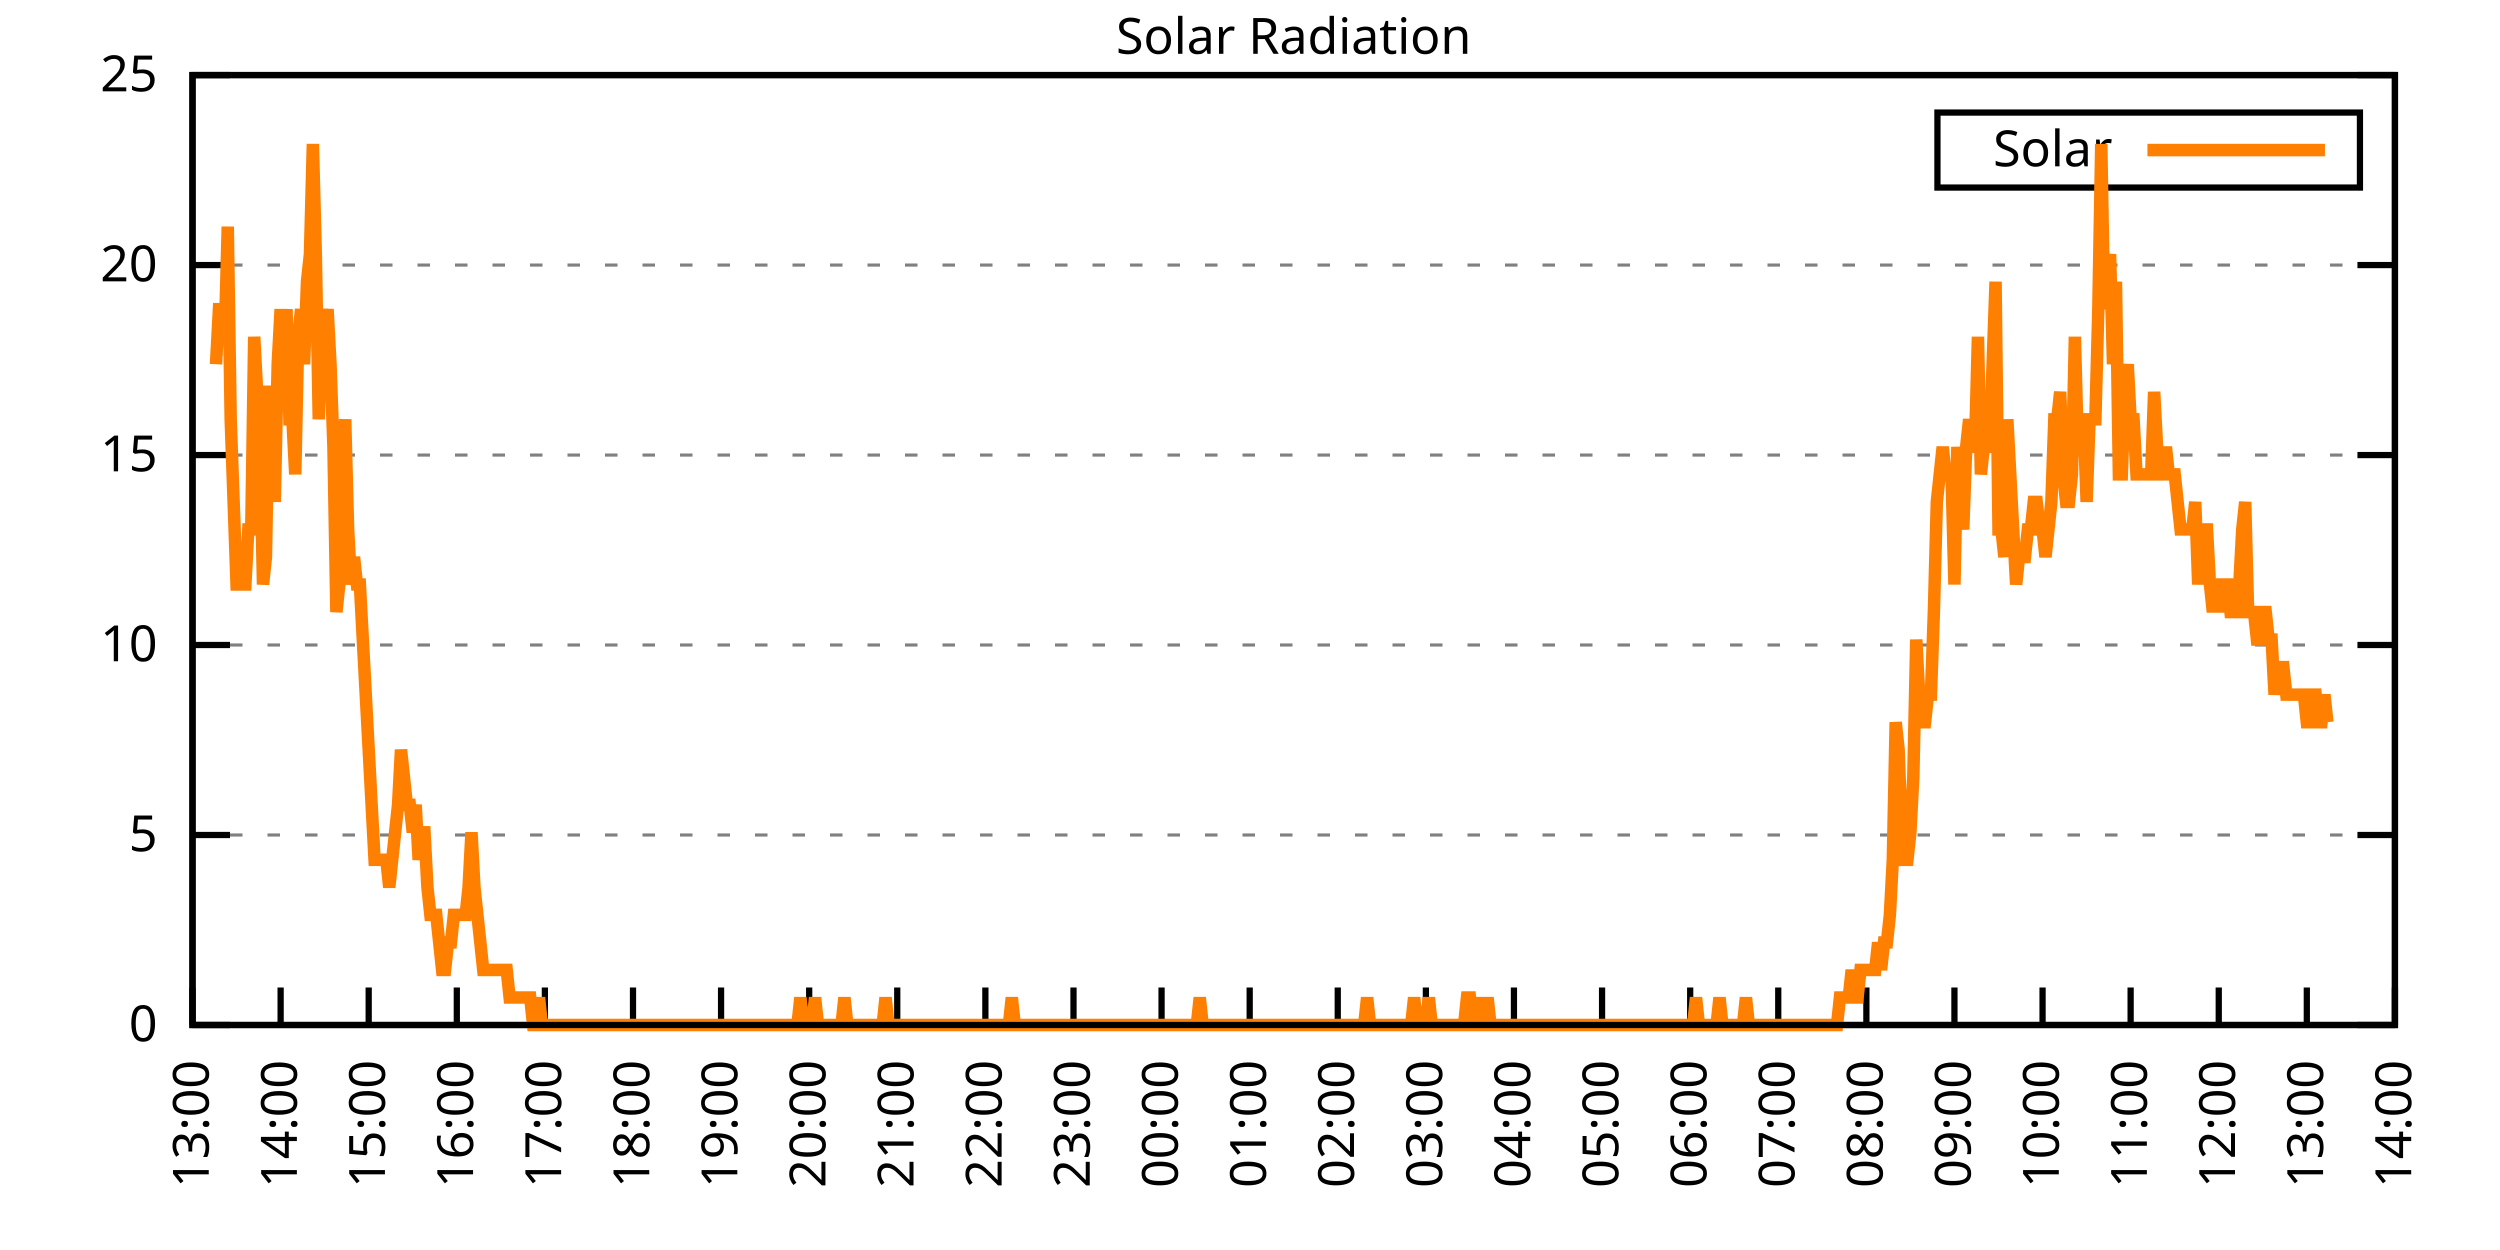
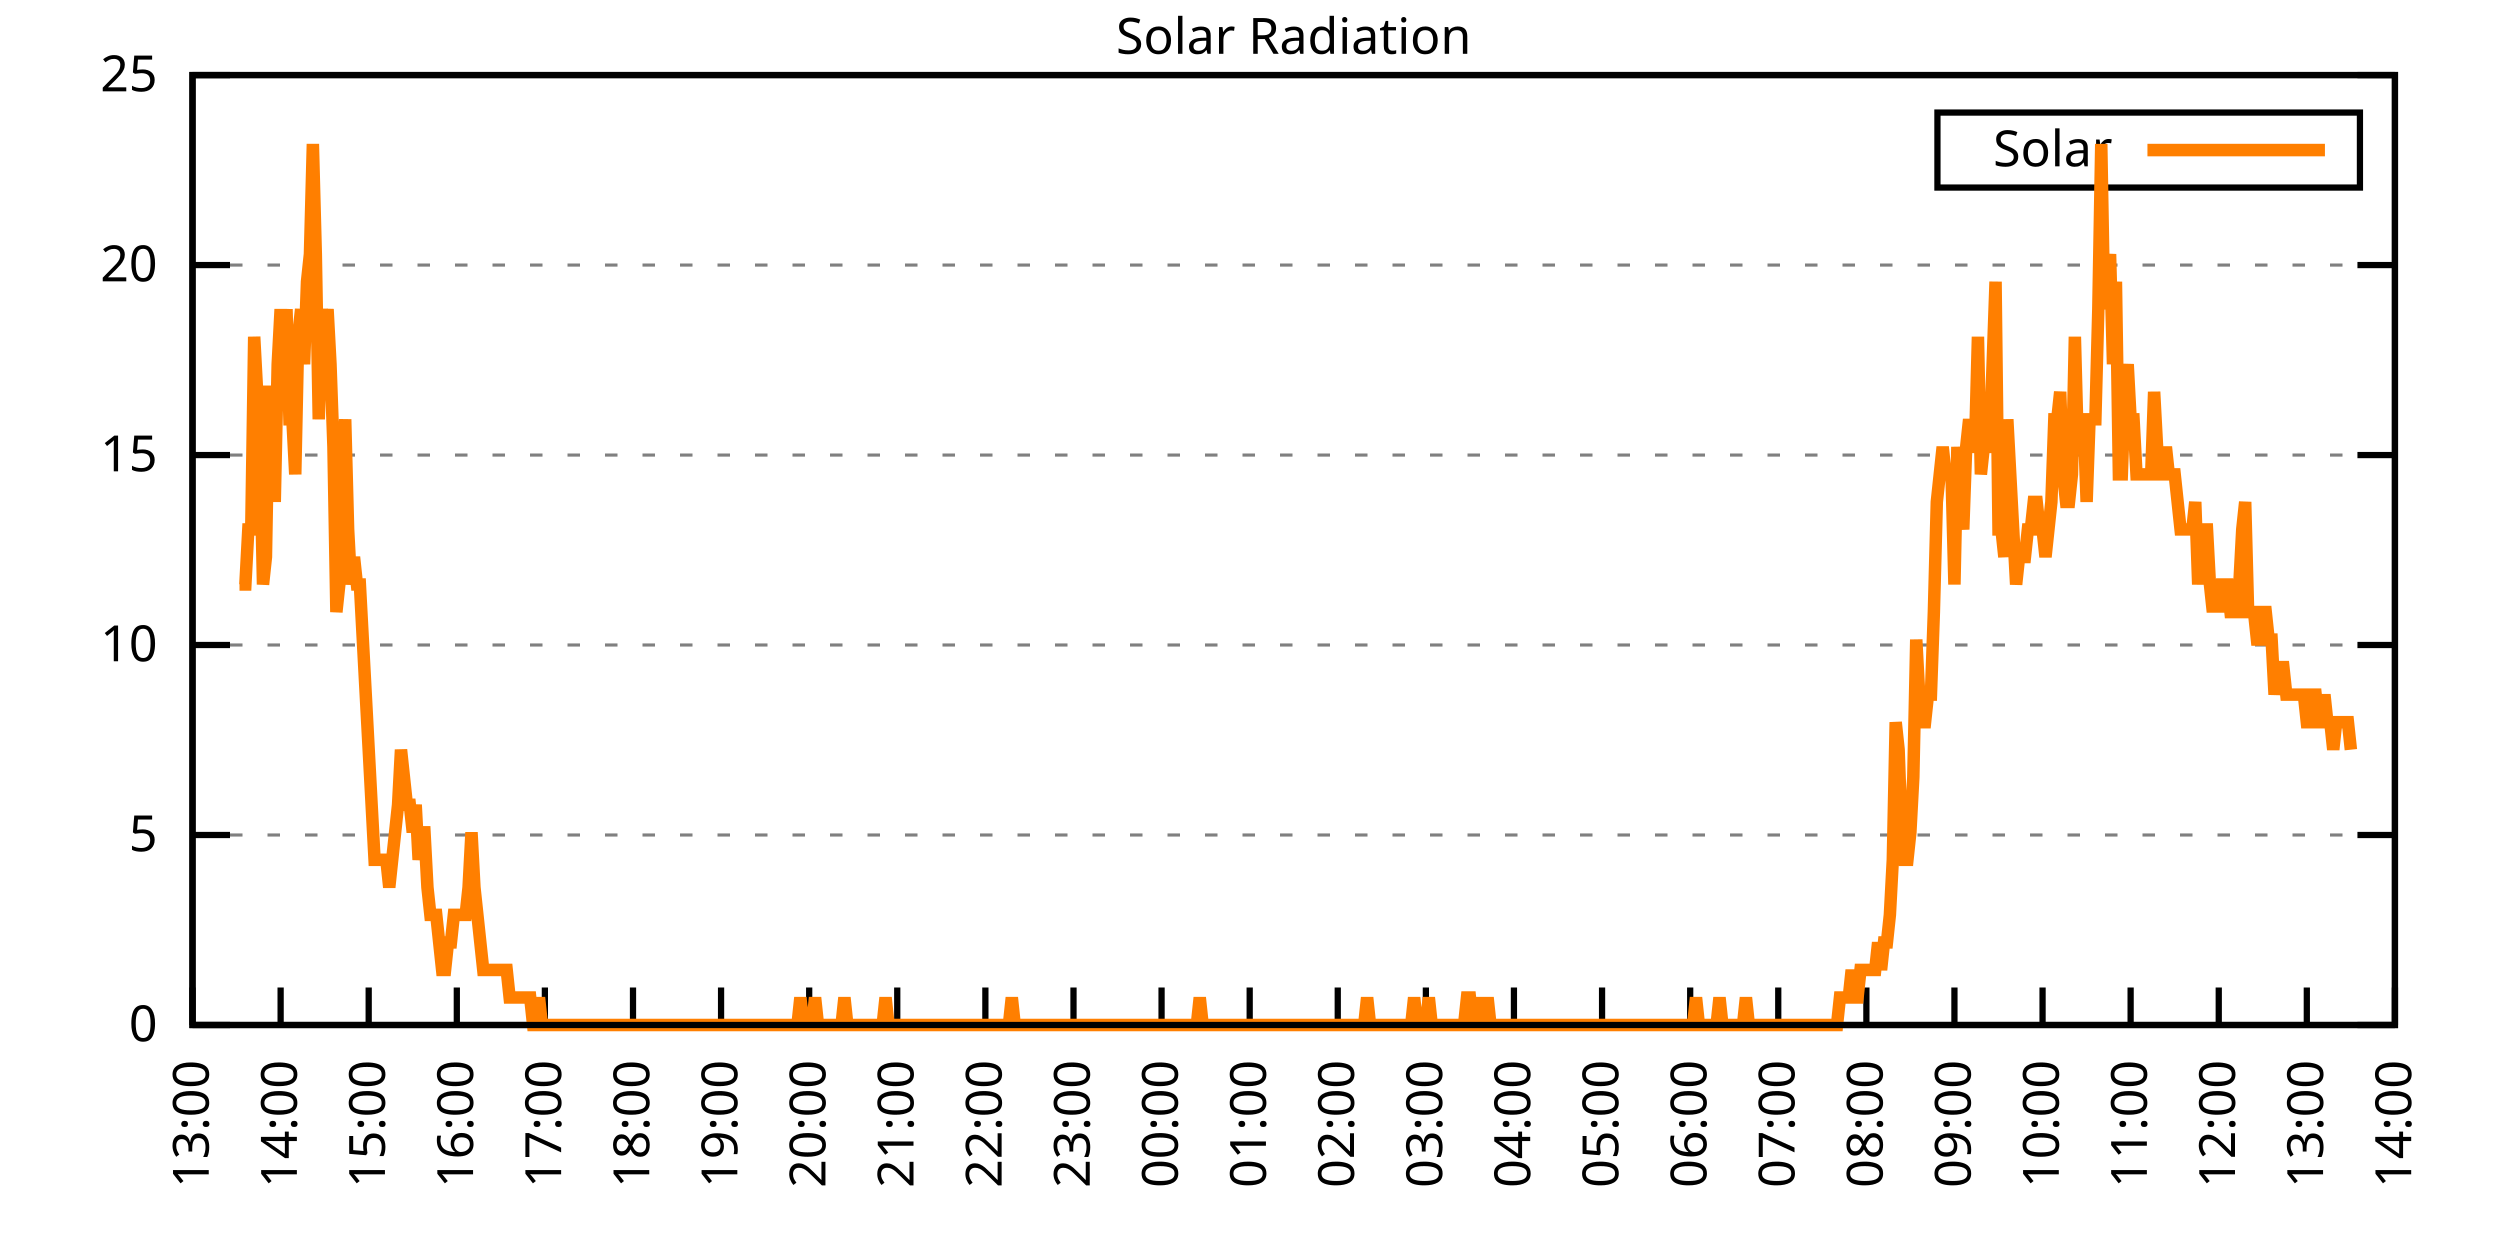
<svg xmlns="http://www.w3.org/2000/svg" xmlns:xlink="http://www.w3.org/1999/xlink" width="400" height="200" viewBox="0 0 400 200">
  <g id="gnuplot_canvas">
    <rect x="0" y="0" width="400" height="200" fill="none" />
    <defs>
      <circle id="gpDot" r="0.5" stroke-width="0.5" stroke="currentColor" />
      <path id="gpPt0" stroke-width="0.333" stroke="currentColor" d="M-1,0 h2 M0,-1 v2" />
      <path id="gpPt1" stroke-width="0.333" stroke="currentColor" d="M-1,-1 L1,1 M1,-1 L-1,1" />
      <path id="gpPt2" stroke-width="0.333" stroke="currentColor" d="M-1,0 L1,0 M0,-1 L0,1 M-1,-1 L1,1 M-1,1 L1,-1" />
      <rect id="gpPt3" stroke-width="0.333" stroke="currentColor" x="-1" y="-1" width="2" height="2" />
      <rect id="gpPt4" stroke-width="0.333" stroke="currentColor" fill="currentColor" x="-1" y="-1" width="2" height="2" />
      <circle id="gpPt5" stroke-width="0.333" stroke="currentColor" cx="0" cy="0" r="1" />
      <use xlink:href="#gpPt5" id="gpPt6" fill="currentColor" stroke="none" />
      <path id="gpPt7" stroke-width="0.333" stroke="currentColor" d="M0,-1.33 L-1.33,0.67 L1.33,0.67 z" />
      <use xlink:href="#gpPt7" id="gpPt8" fill="currentColor" stroke="none" />
      <use xlink:href="#gpPt7" id="gpPt9" stroke="currentColor" transform="rotate(180)" />
      <use xlink:href="#gpPt9" id="gpPt10" fill="currentColor" stroke="none" />
      <use xlink:href="#gpPt3" id="gpPt11" stroke="currentColor" transform="rotate(45)" />
      <use xlink:href="#gpPt11" id="gpPt12" fill="currentColor" stroke="none" />
      <path id="gpPt13" stroke-width="0.333" stroke="currentColor" d="M0,1.330 L1.265,0.411 L0.782,-1.067 L-0.782,-1.076 L-1.265,0.411 z" />
      <use xlink:href="#gpPt13" id="gpPt14" fill="currentColor" stroke="none" />
      <filter id="textbox" filterUnits="objectBoundingBox" x="0" y="0" height="1" width="1">
        <feFlood flood-color="white" flood-opacity="1" result="bgnd" />
        <feComposite in="SourceGraphic" in2="bgnd" operator="atop" />
      </filter>
      <filter id="greybox" filterUnits="objectBoundingBox" x="0" y="0" height="1" width="1">
        <feFlood flood-color="lightgrey" flood-opacity="1" result="grey" />
        <feComposite in="SourceGraphic" in2="grey" operator="atop" />
      </filter>
    </defs>
    <g fill="none" color="white" stroke="currentColor" stroke-width="1.00" stroke-linecap="butt" stroke-linejoin="miter">
</g>
    <g fill="none" color="black" stroke="currentColor" stroke-width="1.00" stroke-linecap="butt" stroke-linejoin="miter">
      <g stroke="none" shape-rendering="crispEdges">
        <polygon fill="rgb(255, 255, 255)" points="30.80,164.00 383.18,164.00 383.18,12.02 30.80,12.02 " />
      </g>
    </g>
    <g fill="none" color="black" stroke="currentColor" stroke-width="1.00" stroke-linecap="butt" stroke-linejoin="miter">
</g>
    <g fill="none" color="black" stroke="black" stroke-width="0.50" stroke-linecap="butt" stroke-linejoin="miter">
</g>
    <g fill="none" color="gray" stroke="currentColor" stroke-width="0.50" stroke-linecap="butt" stroke-linejoin="miter">
      <path stroke="gray" stroke-dasharray="2,4" class="gridline" d="M30.80,164.00 L383.19,164.00  " />
    </g>
    <g fill="none" color="gray" stroke="gray" stroke-width="1.00" stroke-linecap="butt" stroke-linejoin="miter">
</g>
    <g fill="none" color="black" stroke="currentColor" stroke-width="1.00" stroke-linecap="butt" stroke-linejoin="miter">
      <path stroke="black" d="M30.80,164.00 L36.80,164.00 M383.19,164.00 L377.19,164.00  " />
      <g transform="translate(25.20,166.60)" stroke="none" fill="black" font-family="Sans" font-size="8.00" text-anchor="end">
        <text>
          <tspan font-family="Sans"> 0</tspan>
        </text>
      </g>
    </g>
    <g fill="none" color="black" stroke="currentColor" stroke-width="1.00" stroke-linecap="butt" stroke-linejoin="miter">
</g>
    <g fill="none" color="black" stroke="black" stroke-width="0.50" stroke-linecap="butt" stroke-linejoin="miter">
</g>
    <g fill="none" color="gray" stroke="currentColor" stroke-width="0.50" stroke-linecap="butt" stroke-linejoin="miter">
      <path stroke="gray" stroke-dasharray="2,4" class="gridline" d="M30.80,133.60 L383.19,133.60  " />
    </g>
    <g fill="none" color="gray" stroke="gray" stroke-width="1.00" stroke-linecap="butt" stroke-linejoin="miter">
</g>
    <g fill="none" color="black" stroke="currentColor" stroke-width="1.00" stroke-linecap="butt" stroke-linejoin="miter">
      <path stroke="black" d="M30.80,133.60 L36.80,133.60 M383.19,133.60 L377.19,133.60  " />
      <g transform="translate(25.20,136.20)" stroke="none" fill="black" font-family="Sans" font-size="8.00" text-anchor="end">
        <text>
          <tspan font-family="Sans"> 5</tspan>
        </text>
      </g>
    </g>
    <g fill="none" color="black" stroke="currentColor" stroke-width="1.00" stroke-linecap="butt" stroke-linejoin="miter">
</g>
    <g fill="none" color="black" stroke="black" stroke-width="0.50" stroke-linecap="butt" stroke-linejoin="miter">
</g>
    <g fill="none" color="gray" stroke="currentColor" stroke-width="0.50" stroke-linecap="butt" stroke-linejoin="miter">
      <path stroke="gray" stroke-dasharray="2,4" class="gridline" d="M30.80,103.20 L383.19,103.20  " />
    </g>
    <g fill="none" color="gray" stroke="gray" stroke-width="1.00" stroke-linecap="butt" stroke-linejoin="miter">
</g>
    <g fill="none" color="black" stroke="currentColor" stroke-width="1.00" stroke-linecap="butt" stroke-linejoin="miter">
      <path stroke="black" d="M30.80,103.20 L36.80,103.20 M383.19,103.20 L377.19,103.20  " />
      <g transform="translate(25.20,105.80)" stroke="none" fill="black" font-family="Sans" font-size="8.00" text-anchor="end">
        <text>
          <tspan font-family="Sans"> 10</tspan>
        </text>
      </g>
    </g>
    <g fill="none" color="black" stroke="currentColor" stroke-width="1.00" stroke-linecap="butt" stroke-linejoin="miter">
</g>
    <g fill="none" color="black" stroke="black" stroke-width="0.50" stroke-linecap="butt" stroke-linejoin="miter">
</g>
    <g fill="none" color="gray" stroke="currentColor" stroke-width="0.50" stroke-linecap="butt" stroke-linejoin="miter">
      <path stroke="gray" stroke-dasharray="2,4" class="gridline" d="M30.80,72.81 L383.19,72.81  " />
    </g>
    <g fill="none" color="gray" stroke="gray" stroke-width="1.00" stroke-linecap="butt" stroke-linejoin="miter">
</g>
    <g fill="none" color="black" stroke="currentColor" stroke-width="1.00" stroke-linecap="butt" stroke-linejoin="miter">
      <path stroke="black" d="M30.80,72.81 L36.80,72.81 M383.19,72.81 L377.19,72.81  " />
      <g transform="translate(25.20,75.41)" stroke="none" fill="black" font-family="Sans" font-size="8.00" text-anchor="end">
        <text>
          <tspan font-family="Sans"> 15</tspan>
        </text>
      </g>
    </g>
    <g fill="none" color="black" stroke="currentColor" stroke-width="1.00" stroke-linecap="butt" stroke-linejoin="miter">
</g>
    <g fill="none" color="black" stroke="black" stroke-width="0.50" stroke-linecap="butt" stroke-linejoin="miter">
</g>
    <g fill="none" color="gray" stroke="currentColor" stroke-width="0.50" stroke-linecap="butt" stroke-linejoin="miter">
      <path stroke="gray" stroke-dasharray="2,4" class="gridline" d="M30.80,42.41 L383.19,42.41  " />
    </g>
    <g fill="none" color="gray" stroke="gray" stroke-width="1.00" stroke-linecap="butt" stroke-linejoin="miter">
</g>
    <g fill="none" color="black" stroke="currentColor" stroke-width="1.00" stroke-linecap="butt" stroke-linejoin="miter">
      <path stroke="black" d="M30.80,42.41 L36.80,42.41 M383.19,42.41 L377.19,42.41  " />
      <g transform="translate(25.20,45.01)" stroke="none" fill="black" font-family="Sans" font-size="8.00" text-anchor="end">
        <text>
          <tspan font-family="Sans"> 20</tspan>
        </text>
      </g>
    </g>
    <g fill="none" color="black" stroke="currentColor" stroke-width="1.00" stroke-linecap="butt" stroke-linejoin="miter">
</g>
    <g fill="none" color="black" stroke="black" stroke-width="0.50" stroke-linecap="butt" stroke-linejoin="miter">
</g>
    <g fill="none" color="gray" stroke="currentColor" stroke-width="0.50" stroke-linecap="butt" stroke-linejoin="miter">
      <path stroke="gray" stroke-dasharray="2,4" class="gridline" d="M30.80,12.01 L383.19,12.01  " />
    </g>
    <g fill="none" color="gray" stroke="gray" stroke-width="1.00" stroke-linecap="butt" stroke-linejoin="miter">
</g>
    <g fill="none" color="black" stroke="currentColor" stroke-width="1.00" stroke-linecap="butt" stroke-linejoin="miter">
      <path stroke="black" d="M30.80,12.01 L36.80,12.01 M383.19,12.01 L377.19,12.01  " />
      <g transform="translate(25.20,14.61)" stroke="none" fill="black" font-family="Sans" font-size="8.00" text-anchor="end">
        <text>
          <tspan font-family="Sans"> 25</tspan>
        </text>
      </g>
    </g>
    <g fill="none" color="black" stroke="currentColor" stroke-width="1.00" stroke-linecap="butt" stroke-linejoin="miter">
      <path stroke="black" d="M30.80,164.00 L30.80,158.00  " />
      <g transform="translate(33.40,169.60) rotate(270.00)" stroke="none" fill="black" font-family="Sans" font-size="8.00" text-anchor="end">
        <text>
          <tspan font-family="Sans">13:00</tspan>
        </text>
      </g>
    </g>
    <g fill="none" color="black" stroke="currentColor" stroke-width="1.00" stroke-linecap="butt" stroke-linejoin="miter">
      <path stroke="black" d="M44.90,164.00 L44.90,158.00  " />
      <g transform="translate(47.50,169.60) rotate(270.00)" stroke="none" fill="black" font-family="Sans" font-size="8.00" text-anchor="end">
        <text>
          <tspan font-family="Sans">14:00</tspan>
        </text>
      </g>
    </g>
    <g fill="none" color="black" stroke="currentColor" stroke-width="1.00" stroke-linecap="butt" stroke-linejoin="miter">
      <path stroke="black" d="M58.99,164.00 L58.99,158.00  " />
      <g transform="translate(61.59,169.60) rotate(270.00)" stroke="none" fill="black" font-family="Sans" font-size="8.00" text-anchor="end">
        <text>
          <tspan font-family="Sans">15:00</tspan>
        </text>
      </g>
    </g>
    <g fill="none" color="black" stroke="currentColor" stroke-width="1.00" stroke-linecap="butt" stroke-linejoin="miter">
      <path stroke="black" d="M73.09,164.00 L73.09,158.00  " />
      <g transform="translate(75.69,169.60) rotate(270.00)" stroke="none" fill="black" font-family="Sans" font-size="8.00" text-anchor="end">
        <text>
          <tspan font-family="Sans">16:00</tspan>
        </text>
      </g>
    </g>
    <g fill="none" color="black" stroke="currentColor" stroke-width="1.00" stroke-linecap="butt" stroke-linejoin="miter">
      <path stroke="black" d="M87.18,164.00 L87.18,158.00  " />
      <g transform="translate(89.78,169.60) rotate(270.00)" stroke="none" fill="black" font-family="Sans" font-size="8.00" text-anchor="end">
        <text>
          <tspan font-family="Sans">17:00</tspan>
        </text>
      </g>
    </g>
    <g fill="none" color="black" stroke="currentColor" stroke-width="1.00" stroke-linecap="butt" stroke-linejoin="miter">
      <path stroke="black" d="M101.28,164.00 L101.28,158.00  " />
      <g transform="translate(103.88,169.60) rotate(270.00)" stroke="none" fill="black" font-family="Sans" font-size="8.00" text-anchor="end">
        <text>
          <tspan font-family="Sans">18:00</tspan>
        </text>
      </g>
    </g>
    <g fill="none" color="black" stroke="currentColor" stroke-width="1.00" stroke-linecap="butt" stroke-linejoin="miter">
      <path stroke="black" d="M115.37,164.00 L115.37,158.00  " />
      <g transform="translate(117.97,169.60) rotate(270.00)" stroke="none" fill="black" font-family="Sans" font-size="8.00" text-anchor="end">
        <text>
          <tspan font-family="Sans">19:00</tspan>
        </text>
      </g>
    </g>
    <g fill="none" color="black" stroke="currentColor" stroke-width="1.00" stroke-linecap="butt" stroke-linejoin="miter">
      <path stroke="black" d="M129.47,164.00 L129.47,158.00  " />
      <g transform="translate(132.07,169.60) rotate(270.00)" stroke="none" fill="black" font-family="Sans" font-size="8.00" text-anchor="end">
        <text>
          <tspan font-family="Sans">20:00</tspan>
        </text>
      </g>
    </g>
    <g fill="none" color="black" stroke="currentColor" stroke-width="1.00" stroke-linecap="butt" stroke-linejoin="miter">
      <path stroke="black" d="M143.56,164.00 L143.56,158.00  " />
      <g transform="translate(146.16,169.60) rotate(270.00)" stroke="none" fill="black" font-family="Sans" font-size="8.00" text-anchor="end">
        <text>
          <tspan font-family="Sans">21:00</tspan>
        </text>
      </g>
    </g>
    <g fill="none" color="black" stroke="currentColor" stroke-width="1.00" stroke-linecap="butt" stroke-linejoin="miter">
      <path stroke="black" d="M157.66,164.00 L157.66,158.00  " />
      <g transform="translate(160.26,169.60) rotate(270.00)" stroke="none" fill="black" font-family="Sans" font-size="8.00" text-anchor="end">
        <text>
          <tspan font-family="Sans">22:00</tspan>
        </text>
      </g>
    </g>
    <g fill="none" color="black" stroke="currentColor" stroke-width="1.00" stroke-linecap="butt" stroke-linejoin="miter">
      <path stroke="black" d="M171.76,164.00 L171.76,158.00  " />
      <g transform="translate(174.36,169.60) rotate(270.00)" stroke="none" fill="black" font-family="Sans" font-size="8.00" text-anchor="end">
        <text>
          <tspan font-family="Sans">23:00</tspan>
        </text>
      </g>
    </g>
    <g fill="none" color="black" stroke="currentColor" stroke-width="1.00" stroke-linecap="butt" stroke-linejoin="miter">
      <path stroke="black" d="M185.85,164.00 L185.85,158.00  " />
      <g transform="translate(188.45,169.60) rotate(270.00)" stroke="none" fill="black" font-family="Sans" font-size="8.00" text-anchor="end">
        <text>
          <tspan font-family="Sans">00:00</tspan>
        </text>
      </g>
    </g>
    <g fill="none" color="black" stroke="currentColor" stroke-width="1.00" stroke-linecap="butt" stroke-linejoin="miter">
      <path stroke="black" d="M199.95,164.00 L199.95,158.00  " />
      <g transform="translate(202.55,169.60) rotate(270.00)" stroke="none" fill="black" font-family="Sans" font-size="8.00" text-anchor="end">
        <text>
          <tspan font-family="Sans">01:00</tspan>
        </text>
      </g>
    </g>
    <g fill="none" color="black" stroke="currentColor" stroke-width="1.00" stroke-linecap="butt" stroke-linejoin="miter">
      <path stroke="black" d="M214.04,164.00 L214.04,158.00  " />
      <g transform="translate(216.64,169.60) rotate(270.00)" stroke="none" fill="black" font-family="Sans" font-size="8.00" text-anchor="end">
        <text>
          <tspan font-family="Sans">02:00</tspan>
        </text>
      </g>
    </g>
    <g fill="none" color="black" stroke="currentColor" stroke-width="1.00" stroke-linecap="butt" stroke-linejoin="miter">
      <path stroke="black" d="M228.14,164.00 L228.14,158.00  " />
      <g transform="translate(230.74,169.60) rotate(270.00)" stroke="none" fill="black" font-family="Sans" font-size="8.00" text-anchor="end">
        <text>
          <tspan font-family="Sans">03:00</tspan>
        </text>
      </g>
    </g>
    <g fill="none" color="black" stroke="currentColor" stroke-width="1.00" stroke-linecap="butt" stroke-linejoin="miter">
      <path stroke="black" d="M242.23,164.00 L242.23,158.00  " />
      <g transform="translate(244.83,169.60) rotate(270.00)" stroke="none" fill="black" font-family="Sans" font-size="8.00" text-anchor="end">
        <text>
          <tspan font-family="Sans">04:00</tspan>
        </text>
      </g>
    </g>
    <g fill="none" color="black" stroke="currentColor" stroke-width="1.00" stroke-linecap="butt" stroke-linejoin="miter">
      <path stroke="black" d="M256.33,164.00 L256.33,158.00  " />
      <g transform="translate(258.93,169.60) rotate(270.00)" stroke="none" fill="black" font-family="Sans" font-size="8.00" text-anchor="end">
        <text>
          <tspan font-family="Sans">05:00</tspan>
        </text>
      </g>
    </g>
    <g fill="none" color="black" stroke="currentColor" stroke-width="1.00" stroke-linecap="butt" stroke-linejoin="miter">
      <path stroke="black" d="M270.43,164.00 L270.43,158.00  " />
      <g transform="translate(273.03,169.60) rotate(270.00)" stroke="none" fill="black" font-family="Sans" font-size="8.00" text-anchor="end">
        <text>
          <tspan font-family="Sans">06:00</tspan>
        </text>
      </g>
    </g>
    <g fill="none" color="black" stroke="currentColor" stroke-width="1.00" stroke-linecap="butt" stroke-linejoin="miter">
      <path stroke="black" d="M284.52,164.00 L284.52,158.00  " />
      <g transform="translate(287.12,169.60) rotate(270.00)" stroke="none" fill="black" font-family="Sans" font-size="8.00" text-anchor="end">
        <text>
          <tspan font-family="Sans">07:00</tspan>
        </text>
      </g>
    </g>
    <g fill="none" color="black" stroke="currentColor" stroke-width="1.00" stroke-linecap="butt" stroke-linejoin="miter">
      <path stroke="black" d="M298.62,164.00 L298.62,158.00  " />
      <g transform="translate(301.22,169.60) rotate(270.00)" stroke="none" fill="black" font-family="Sans" font-size="8.00" text-anchor="end">
        <text>
          <tspan font-family="Sans">08:00</tspan>
        </text>
      </g>
    </g>
    <g fill="none" color="black" stroke="currentColor" stroke-width="1.00" stroke-linecap="butt" stroke-linejoin="miter">
      <path stroke="black" d="M312.71,164.00 L312.71,158.00  " />
      <g transform="translate(315.31,169.60) rotate(270.00)" stroke="none" fill="black" font-family="Sans" font-size="8.00" text-anchor="end">
        <text>
          <tspan font-family="Sans">09:00</tspan>
        </text>
      </g>
    </g>
    <g fill="none" color="black" stroke="currentColor" stroke-width="1.00" stroke-linecap="butt" stroke-linejoin="miter">
      <path stroke="black" d="M326.81,164.00 L326.81,158.00  " />
      <g transform="translate(329.41,169.60) rotate(270.00)" stroke="none" fill="black" font-family="Sans" font-size="8.00" text-anchor="end">
        <text>
          <tspan font-family="Sans">10:00</tspan>
        </text>
      </g>
    </g>
    <g fill="none" color="black" stroke="currentColor" stroke-width="1.00" stroke-linecap="butt" stroke-linejoin="miter">
      <path stroke="black" d="M340.90,164.00 L340.90,158.00  " />
      <g transform="translate(343.50,169.60) rotate(270.00)" stroke="none" fill="black" font-family="Sans" font-size="8.00" text-anchor="end">
        <text>
          <tspan font-family="Sans">11:00</tspan>
        </text>
      </g>
    </g>
    <g fill="none" color="black" stroke="currentColor" stroke-width="1.00" stroke-linecap="butt" stroke-linejoin="miter">
      <path stroke="black" d="M355.00,164.00 L355.00,158.00  " />
      <g transform="translate(357.60,169.60) rotate(270.00)" stroke="none" fill="black" font-family="Sans" font-size="8.00" text-anchor="end">
        <text>
          <tspan font-family="Sans">12:00</tspan>
        </text>
      </g>
    </g>
    <g fill="none" color="black" stroke="currentColor" stroke-width="1.00" stroke-linecap="butt" stroke-linejoin="miter">
      <path stroke="black" d="M369.09,164.00 L369.09,158.00  " />
      <g transform="translate(371.69,169.60) rotate(270.00)" stroke="none" fill="black" font-family="Sans" font-size="8.00" text-anchor="end">
        <text>
          <tspan font-family="Sans">13:00</tspan>
        </text>
      </g>
    </g>
    <g fill="none" color="black" stroke="currentColor" stroke-width="1.00" stroke-linecap="butt" stroke-linejoin="miter">
      <path stroke="black" d="M383.19,164.00 L383.19,158.00  " />
      <g transform="translate(385.79,169.60) rotate(270.00)" stroke="none" fill="black" font-family="Sans" font-size="8.00" text-anchor="end">
        <text>
          <tspan font-family="Sans">14:00</tspan>
        </text>
      </g>
    </g>
    <g fill="none" color="black" stroke="currentColor" stroke-width="1.00" stroke-linecap="butt" stroke-linejoin="miter">
</g>
    <g fill="none" color="black" stroke="currentColor" stroke-width="1.00" stroke-linecap="butt" stroke-linejoin="miter">
      <path stroke="black" d="M30.80,12.01 L30.80,164.00 L383.19,164.00 L383.19,12.01 L30.80,12.01 Z  " />
    </g>
    <g fill="none" color="black" stroke="currentColor" stroke-width="1.00" stroke-linecap="butt" stroke-linejoin="miter">
</g>
    <g fill="none" color="black" stroke="currentColor" stroke-width="1.00" stroke-linecap="butt" stroke-linejoin="miter">
      <path stroke="black" d="M309.99,30.01 L309.99,18.01 L377.59,18.01 L377.59,30.01 L309.99,30.01 Z  " />
    </g>
    <g id="Solar_Radiation_plot_1">
      <g fill="none" color="white" stroke="black" stroke-width="2.00" stroke-linecap="butt" stroke-linejoin="miter">
</g>
      <g fill="none" color="black" stroke="currentColor" stroke-width="2.00" stroke-linecap="butt" stroke-linejoin="miter">
        <g transform="translate(337.99,26.61)" stroke="none" fill="black" font-family="Sans" font-size="8.00" text-anchor="end">
          <text>
            <tspan font-family="Sans">Solar</tspan>
          </text>
        </g>
      </g>
      <g fill="none" color="black" stroke="currentColor" stroke-width="2.00" stroke-linecap="butt" stroke-linejoin="miter">
-         <path stroke="rgb(255, 127,   0)" d="M343.59,24.01 L371.99,24.01 M34.56,58.28 L35.03,49.47 L35.50,49.47 L35.97,53.88 L36.44,36.26 L36.91,67.09   L37.38,80.31 L37.85,93.52 L38.32,93.52 L38.79,93.52 L39.26,93.52 L39.73,84.71 L40.20,84.71 L40.67,53.88   L41.14,62.69 L41.61,71.50 L42.08,93.52 L42.55,89.12 L43.02,62.69 L43.49,62.69 L43.96,80.31 L44.43,58.28   L44.90,49.47 L45.37,58.28 L45.84,49.47 L46.31,67.09 L46.78,67.09 L47.24,75.90 L47.71,53.88 L48.18,49.47   L48.65,58.28 L49.12,45.07 L49.59,40.66 L50.06,23.04 L50.53,40.66 L51.00,67.09 L51.47,49.47 L51.94,53.88   L52.41,49.47 L52.88,58.28 L53.35,71.50 L53.82,97.93 L54.29,93.52 L54.76,75.90 L55.23,67.09 L55.70,84.71   L56.17,93.52 L56.64,89.12 L57.11,93.52 L57.58,93.52 L58.05,102.33 L58.52,111.14 L58.99,119.95 L59.46,128.76   L59.93,137.57 L60.40,137.57 L60.87,137.57 L61.34,137.57 L61.81,137.57 L62.28,141.98 L62.75,137.57 L63.22,133.17   L63.69,128.76 L64.16,119.95 L64.63,124.36 L65.10,128.76 L65.57,128.76 L66.04,133.17 L66.51,128.76 L66.98,137.57   L67.45,133.17 L67.92,133.17 L68.39,141.98 L68.86,146.38 L69.33,146.38 L69.80,146.38 L70.27,150.79 L70.74,155.19   L71.21,155.19 L71.68,150.79 L72.15,150.79 L72.62,146.38 L73.09,146.38 L73.56,146.38 L74.03,146.38 L74.50,146.38   L74.97,141.98 L75.44,133.17 L75.91,141.98 L76.38,146.38 L76.85,150.79 L77.32,155.19 L77.79,155.19 L78.26,155.19   L78.73,155.19 L79.19,155.19 L79.66,155.19 L80.13,155.19 L80.60,155.19 L81.07,155.19 L81.54,159.60 L82.01,159.60   L82.48,159.60 L82.95,159.60 L83.42,159.60 L83.89,159.60 L84.36,159.60 L84.83,159.60 L85.30,164.00 L85.77,164.00   L86.24,159.60 L86.71,164.00 L87.18,164.00 L87.65,164.00 L88.12,164.00 L88.59,164.00 L89.06,164.00 L89.53,164.00   L90.00,164.00 L90.47,164.00 L90.94,164.00 L91.41,164.00 L91.88,164.00 L92.35,164.00 L92.82,164.00 L93.29,164.00   L93.76,164.00 L94.23,164.00 L94.70,164.00 L95.17,164.00 L95.64,164.00 L96.11,164.00 L96.58,164.00 L97.05,164.00   L97.52,164.00 L97.99,164.00 L98.46,164.00 L98.93,164.00 L99.40,164.00 L99.87,164.00 L100.34,164.00 L100.81,164.00   L101.28,164.00 L101.75,164.00 L102.22,164.00 L102.69,164.00 L103.16,164.00 L103.63,164.00 L104.10,164.00 L104.57,164.00   L105.04,164.00 L105.51,164.00 L105.98,164.00 L106.45,164.00 L106.92,164.00 L107.39,164.00 L107.86,164.00 L108.33,164.00   L108.80,164.00 L109.27,164.00 L109.74,164.00 L110.21,164.00 L110.68,164.00 L111.14,164.00 L111.61,164.00 L112.08,164.00   L112.55,164.00 L113.02,164.00 L113.49,164.00 L113.96,164.00 L114.43,164.00 L114.90,164.00 L115.37,164.00 L115.84,164.00   L116.31,164.00 L116.78,164.00 L117.25,164.00 L117.72,164.00 L118.19,164.00 L118.66,164.00 L119.13,164.00 L119.60,164.00   L120.07,164.00 L120.54,164.00 L121.01,164.00 L121.48,164.00 L121.95,164.00 L122.42,164.00 L122.89,164.00 L123.36,164.00   L123.83,164.00 L124.30,164.00 L124.77,164.00 L125.24,164.00 L125.71,164.00 L126.18,164.00 L126.65,164.00 L127.12,164.00   L127.59,164.00 L128.06,159.60 L128.53,164.00 L129.00,164.00 L129.47,164.00 L129.94,164.00 L130.41,159.60 L130.88,164.00   L131.35,164.00 L131.82,164.00 L132.29,164.00 L132.76,164.00 L133.23,164.00 L133.70,164.00 L134.17,164.00 L134.64,164.00   L135.11,159.60 L135.58,164.00 L136.05,164.00 L136.52,164.00 L136.99,164.00 L137.46,164.00 L137.93,164.00 L138.40,164.00   L138.87,164.00 L139.34,164.00 L139.81,164.00 L140.28,164.00 L140.75,164.00 L141.22,164.00 L141.69,159.60 L142.16,164.00   L142.63,164.00 L143.09,164.00 L143.56,164.00 L144.03,164.00 L144.50,164.00 L144.97,164.00 L145.44,164.00 L145.91,164.00   L146.38,164.00 L146.85,164.00 L147.32,164.00 L147.79,164.00 L148.26,164.00 L148.73,164.00 L149.20,164.00 L149.67,164.00   L150.14,164.00 L150.61,164.00 L151.08,164.00 L151.55,164.00 L152.02,164.00 L152.49,164.00 L152.96,164.00 L153.43,164.00   L153.90,164.00 L154.37,164.00 L154.84,164.00 L155.31,164.00 L155.78,164.00 L156.25,164.00 L156.72,164.00 L157.19,164.00   L157.66,164.00 L158.13,164.00 L158.60,164.00 L159.07,164.00 L159.54,164.00 L160.01,164.00 L160.48,164.00 L160.95,164.00   L161.42,164.00 L161.89,159.60 L162.36,164.00 L162.83,164.00 L163.30,164.00 L163.77,164.00 L164.24,164.00 L164.71,164.00   L165.18,164.00 L165.65,164.00 L166.12,164.00 L166.59,164.00 L167.06,164.00 L167.53,164.00 L168.00,164.00 L168.47,164.00   L168.94,164.00 L169.41,164.00 L169.88,164.00 L170.35,164.00 L170.82,164.00 L171.29,164.00 L171.76,164.00 L172.23,164.00   L172.70,164.00 L173.17,164.00 L173.64,164.00 L174.11,164.00 L174.58,164.00 L175.04,164.00 L175.51,164.00 L175.98,164.00   L176.45,164.00 L176.92,164.00 L177.39,164.00 L177.86,164.00 L178.33,164.00 L178.80,164.00 L179.27,164.00 L179.74,164.00   L180.21,164.00 L180.68,164.00 L181.15,164.00 L181.62,164.00 L182.09,164.00 L182.56,164.00 L183.03,164.00 L183.50,164.00   L183.97,164.00 L184.44,164.00 L184.91,164.00 L185.38,164.00 L185.85,164.00 L186.32,164.00 L186.79,164.00 L187.26,164.00   L187.73,164.00 L188.20,164.00 L188.67,164.00 L189.14,164.00 L189.61,164.00 L190.08,164.00 L190.55,164.00 L191.02,164.00   L191.49,164.00 L191.96,159.60 L192.43,164.00 L192.90,164.00 L193.37,164.00 L193.84,164.00 L194.31,164.00 L194.78,164.00   L195.25,164.00 L195.72,164.00 L196.19,164.00 L196.66,164.00 L197.13,164.00 L197.60,164.00 L198.07,164.00 L198.54,164.00   L199.01,164.00 L199.48,164.00 L199.95,164.00 L200.42,164.00 L200.89,164.00 L201.36,164.00 L201.83,164.00 L202.30,164.00   L202.77,164.00 L203.24,164.00 L203.71,164.00 L204.18,164.00 L204.65,164.00 L205.12,164.00 L205.59,164.00 L206.06,164.00   L206.53,164.00 L207.00,164.00 L207.46,164.00 L207.93,164.00 L208.40,164.00 L208.87,164.00 L209.34,164.00 L209.81,164.00   L210.28,164.00 L210.75,164.00 L211.22,164.00 L211.69,164.00 L212.16,164.00 L212.63,164.00 L213.10,164.00 L213.57,164.00   L214.04,164.00 L214.51,164.00 L214.98,164.00 L215.45,164.00 L215.92,164.00 L216.39,164.00 L216.86,164.00 L217.33,164.00   L217.80,164.00 L218.27,164.00 L218.74,159.60 L219.21,164.00 L219.68,164.00 L220.15,164.00 L220.62,164.00 L221.09,164.00   L221.56,164.00 L222.03,164.00 L222.50,164.00 L222.97,164.00 L223.44,164.00 L223.91,164.00 L224.38,164.00 L224.85,164.00   L225.32,164.00 L225.79,164.00 L226.26,159.60 L226.73,164.00 L227.20,164.00 L227.67,164.00 L228.14,164.00 L228.61,159.60   L229.08,164.00 L229.55,164.00 L230.02,164.00 L230.49,164.00 L230.96,164.00 L231.43,164.00 L231.90,164.00 L232.37,164.00   L232.84,164.00 L233.31,164.00 L233.78,164.00 L234.25,164.00 L234.72,159.60 L235.19,159.60 L235.66,164.00 L236.13,164.00   L236.60,159.60 L237.07,164.00 L237.54,164.00 L238.01,159.60 L238.48,164.00 L238.95,164.00 L239.41,164.00 L239.88,164.00   L240.35,164.00 L240.82,164.00 L241.29,164.00 L241.76,164.00 L242.23,164.00 L242.70,164.00 L243.17,164.00 L243.64,164.00   L244.11,164.00 L244.58,164.00 L245.05,164.00 L245.52,164.00 L245.99,164.00 L246.46,164.00 L246.93,164.00 L247.40,164.00   L247.87,164.00 L248.34,164.00 L248.81,164.00 L249.28,164.00 L249.75,164.00 L250.22,164.00 L250.69,164.00 L251.16,164.00   L251.63,164.00 L252.10,164.00 L252.57,164.00 L253.04,164.00 L253.51,164.00 L253.98,164.00 L254.45,164.00 L254.92,164.00   L255.39,164.00 L255.86,164.00 L256.33,164.00 L256.80,164.00 L257.27,164.00 L257.74,164.00 L258.21,164.00 L258.68,164.00   L259.15,164.00 L259.62,164.00 L260.09,164.00 L260.56,164.00 L261.03,164.00 L261.50,164.00 L261.97,164.00 L262.44,164.00   L262.91,164.00 L263.38,164.00 L263.85,164.00 L264.32,164.00 L264.79,164.00 L265.26,164.00 L265.73,164.00 L266.20,164.00   L266.67,164.00 L267.14,164.00 L267.61,164.00 L268.08,164.00 L268.55,164.00 L269.02,164.00 L269.49,164.00 L269.96,164.00   L270.43,164.00 L270.90,164.00 L271.36,159.60 L271.83,164.00 L272.30,164.00 L272.77,164.00 L273.24,164.00 L273.71,164.00   L274.18,164.00 L274.65,164.00 L275.12,159.60 L275.59,164.00 L276.06,164.00 L276.53,164.00 L277.00,164.00 L277.47,164.00   L277.94,164.00 L278.41,164.00 L278.88,164.00 L279.35,159.60 L279.82,164.00 L280.29,164.00 L280.76,164.00 L281.23,164.00   L281.70,164.00 L282.17,164.00 L282.64,164.00 L283.11,164.00 L283.58,164.00 L284.05,164.00 L284.52,164.00 L284.99,164.00   L285.46,164.00 L285.93,164.00 L286.40,164.00 L286.87,164.00 L287.34,164.00 L287.81,164.00 L288.28,164.00 L288.75,164.00   L289.22,164.00 L289.69,164.00 L290.16,164.00 L290.63,164.00 L291.10,164.00 L291.57,164.00 L292.04,164.00 L292.51,164.00   L292.98,164.00 L293.45,164.00 L293.92,164.00 L294.39,159.60 L294.86,159.60 L295.33,159.60 L295.80,159.60 L296.27,155.19   L296.74,159.60 L297.21,159.60 L297.68,155.19 L298.15,155.19 L298.62,155.19 L299.09,155.19 L299.56,155.19 L300.03,155.19   L300.50,150.79 L300.97,155.19 L301.44,150.79 L301.91,150.79 L302.38,146.38 L302.85,137.57 L303.31,115.55 L303.78,119.95   L304.25,133.17 L304.72,137.57 L305.19,137.57 L305.66,133.17 L306.13,124.36 L306.60,102.33 L307.07,111.14 L307.54,115.55   L308.01,115.55 L308.48,111.14 L308.95,111.14 L309.42,97.93 L309.89,80.31 L310.36,75.90 L310.83,71.50 L311.30,75.90   L311.77,75.90 L312.24,75.90 L312.71,93.52 L313.18,71.50 L313.65,80.31 L314.12,84.71 L314.59,71.50 L315.06,67.09   L315.53,71.50 L316.00,71.50 L316.47,53.88 L316.94,75.90 L317.41,71.50 L317.88,71.50 L318.35,71.50 L318.82,58.28   L319.29,45.07 L319.76,84.71 L320.23,84.71 L320.70,89.12 L321.17,67.09 L321.64,75.90 L322.11,84.71 L322.58,93.52   L323.05,89.12 L323.52,89.12 L323.99,89.12 L324.46,84.71 L324.93,84.71 L325.40,80.31 L325.87,80.31 L326.34,84.71   L326.81,84.71 L327.28,89.12 L327.75,84.71 L328.22,80.31 L328.69,67.09 L329.16,67.09 L329.63,62.69 L330.10,75.90   L330.57,80.31 L331.04,80.31 L331.51,75.90 L331.98,53.88 L332.45,71.50 L332.92,67.09 L333.39,67.09 L333.86,80.31   L334.33,67.09 L334.80,67.09 L335.26,67.09 L335.73,49.47 L336.20,23.04 L336.67,49.47 L337.14,45.07 L337.61,40.66   L338.08,58.28 L338.55,45.07 L339.02,75.90 L339.49,75.90 L339.96,62.69 L340.43,58.28 L340.90,67.09 L341.37,67.09   L341.84,75.90 L342.31,75.90 L342.78,75.90 L343.25,75.90 L343.72,75.90 L344.19,75.90 L344.66,62.69 L345.13,71.50   L345.60,75.90 L346.07,75.90 L346.54,71.50 L347.01,75.90 L347.48,75.90 L347.95,75.90 L348.42,80.31 L348.89,84.71   L349.36,84.71 L349.83,84.71 L350.30,84.71 L350.77,84.71 L351.24,80.31 L351.71,93.52 L352.18,84.71 L352.65,84.71   L353.12,84.71 L353.59,93.52 L354.06,97.93 L354.53,93.52 L355.00,97.93 L355.47,93.52 L355.94,93.52 L356.41,93.52   L356.88,97.93 L357.35,97.93 L357.82,97.93 L358.29,93.52 L358.76,84.71 L359.23,80.31 L359.70,97.93 L360.17,97.93   L360.64,97.93 L361.11,102.33 L361.58,102.33 L362.05,97.93 L362.52,97.93 L362.99,102.33 L363.46,102.33 L363.93,111.14   L364.40,106.74 L364.87,106.74 L365.34,106.74 L365.81,111.14 L366.28,111.14 L366.75,111.14 L367.21,111.14 L367.68,111.14   L368.15,111.14 L368.62,111.14 L369.09,115.55 L369.56,115.55 L370.03,111.14 L370.50,111.14 L370.97,115.55 L371.44,115.55   L371.91,111.14 L372.38,115.55  " />
+         <path stroke="rgb(255, 127,   0)" d="M343.59,24.01 L371.99,24.01 M38.32,93.52 L38.79,93.52 L39.26,93.52 L39.73,84.71 L40.20,84.71 L40.67,53.88   L41.14,62.69 L41.61,71.50 L42.08,93.52 L42.55,89.12 L43.02,62.69 L43.49,62.69 L43.96,80.31 L44.43,58.28   L44.90,49.47 L45.37,58.28 L45.84,49.47 L46.31,67.09 L46.78,67.09 L47.24,75.90 L47.71,53.88 L48.18,49.47   L48.65,58.28 L49.12,45.07 L49.59,40.66 L50.06,23.04 L50.53,40.66 L51.00,67.09 L51.47,49.47 L51.94,53.88   L52.41,49.47 L52.88,58.28 L53.35,71.50 L53.82,97.93 L54.29,93.52 L54.76,75.90 L55.23,67.09 L55.70,84.71   L56.17,93.52 L56.64,89.12 L57.11,93.52 L57.58,93.52 L58.05,102.33 L58.52,111.14 L58.99,119.95 L59.46,128.76   L59.93,137.57 L60.40,137.57 L60.87,137.57 L61.34,137.57 L61.81,137.57 L62.28,141.98 L62.75,137.57 L63.22,133.17   L63.69,128.76 L64.16,119.95 L64.63,124.36 L65.10,128.76 L65.57,128.76 L66.04,133.17 L66.51,128.76 L66.98,137.57   L67.45,133.17 L67.92,133.17 L68.39,141.98 L68.86,146.38 L69.33,146.38 L69.80,146.38 L70.27,150.79 L70.74,155.19   L71.21,155.19 L71.68,150.79 L72.15,150.79 L72.62,146.38 L73.09,146.38 L73.56,146.38 L74.03,146.38 L74.50,146.38   L74.97,141.98 L75.44,133.17 L75.91,141.98 L76.38,146.38 L76.85,150.79 L77.32,155.19 L77.79,155.19 L78.26,155.19   L78.73,155.19 L79.19,155.19 L79.66,155.19 L80.13,155.19 L80.60,155.19 L81.07,155.19 L81.54,159.60 L82.01,159.60   L82.48,159.60 L82.95,159.60 L83.42,159.60 L83.89,159.60 L84.36,159.60 L84.83,159.60 L85.30,164.00 L85.77,164.00   L86.24,159.60 L86.71,164.00 L87.18,164.00 L87.65,164.00 L88.12,164.00 L88.59,164.00 L89.06,164.00 L89.53,164.00   L90.00,164.00 L90.47,164.00 L90.94,164.00 L91.41,164.00 L91.88,164.00 L92.35,164.00 L92.82,164.00 L93.29,164.00   L93.76,164.00 L94.23,164.00 L94.70,164.00 L95.17,164.00 L95.64,164.00 L96.11,164.00 L96.58,164.00 L97.05,164.00   L97.52,164.00 L97.99,164.00 L98.46,164.00 L98.93,164.00 L99.40,164.00 L99.87,164.00 L100.34,164.00 L100.81,164.00   L101.28,164.00 L101.75,164.00 L102.22,164.00 L102.69,164.00 L103.16,164.00 L103.63,164.00 L104.10,164.00 L104.57,164.00   L105.04,164.00 L105.51,164.00 L105.98,164.00 L106.45,164.00 L106.92,164.00 L107.39,164.00 L107.86,164.00 L108.33,164.00   L108.80,164.00 L109.27,164.00 L109.74,164.00 L110.21,164.00 L110.68,164.00 L111.14,164.00 L111.61,164.00 L112.08,164.00   L112.55,164.00 L113.02,164.00 L113.49,164.00 L113.96,164.00 L114.43,164.00 L114.90,164.00 L115.37,164.00 L115.84,164.00   L116.31,164.00 L116.78,164.00 L117.25,164.00 L117.72,164.00 L118.19,164.00 L118.66,164.00 L119.13,164.00 L119.60,164.00   L120.07,164.00 L120.54,164.00 L121.01,164.00 L121.48,164.00 L121.95,164.00 L122.42,164.00 L122.89,164.00 L123.36,164.00   L123.83,164.00 L124.30,164.00 L124.77,164.00 L125.24,164.00 L125.71,164.00 L126.18,164.00 L126.65,164.00 L127.12,164.00   L127.59,164.00 L128.06,159.60 L128.53,164.00 L129.00,164.00 L129.47,164.00 L129.94,164.00 L130.41,159.60 L130.88,164.00   L131.35,164.00 L131.82,164.00 L132.29,164.00 L132.76,164.00 L133.23,164.00 L133.70,164.00 L134.17,164.00 L134.64,164.00   L135.11,159.60 L135.58,164.00 L136.05,164.00 L136.52,164.00 L136.99,164.00 L137.46,164.00 L137.93,164.00 L138.40,164.00   L138.87,164.00 L139.34,164.00 L139.81,164.00 L140.28,164.00 L140.75,164.00 L141.22,164.00 L141.69,159.60 L142.16,164.00   L142.63,164.00 L143.09,164.00 L143.56,164.00 L144.03,164.00 L144.50,164.00 L144.97,164.00 L145.44,164.00 L145.91,164.00   L146.38,164.00 L146.85,164.00 L147.32,164.00 L147.79,164.00 L148.26,164.00 L148.73,164.00 L149.20,164.00 L149.67,164.00   L150.14,164.00 L150.61,164.00 L151.08,164.00 L151.55,164.00 L152.02,164.00 L152.49,164.00 L152.96,164.00 L153.43,164.00   L153.90,164.00 L154.37,164.00 L154.84,164.00 L155.31,164.00 L155.78,164.00 L156.25,164.00 L156.72,164.00 L157.19,164.00   L157.66,164.00 L158.13,164.00 L158.60,164.00 L159.07,164.00 L159.54,164.00 L160.01,164.00 L160.48,164.00 L160.95,164.00   L161.42,164.00 L161.89,159.60 L162.36,164.00 L162.83,164.00 L163.30,164.00 L163.77,164.00 L164.24,164.00 L164.71,164.00   L165.18,164.00 L165.65,164.00 L166.12,164.00 L166.59,164.00 L167.06,164.00 L167.53,164.00 L168.00,164.00 L168.47,164.00   L168.94,164.00 L169.41,164.00 L169.88,164.00 L170.35,164.00 L170.82,164.00 L171.29,164.00 L171.76,164.00 L172.23,164.00   L172.70,164.00 L173.17,164.00 L173.64,164.00 L174.11,164.00 L174.58,164.00 L175.04,164.00 L175.51,164.00 L175.98,164.00   L176.45,164.00 L176.92,164.00 L177.39,164.00 L177.86,164.00 L178.33,164.00 L178.80,164.00 L179.27,164.00 L179.74,164.00   L180.21,164.00 L180.68,164.00 L181.15,164.00 L181.62,164.00 L182.09,164.00 L182.56,164.00 L183.03,164.00 L183.50,164.00   L183.97,164.00 L184.44,164.00 L184.91,164.00 L185.38,164.00 L185.85,164.00 L186.32,164.00 L186.79,164.00 L187.26,164.00   L187.73,164.00 L188.20,164.00 L188.67,164.00 L189.14,164.00 L189.61,164.00 L190.08,164.00 L190.55,164.00 L191.02,164.00   L191.49,164.00 L191.96,159.60 L192.43,164.00 L192.90,164.00 L193.37,164.00 L193.84,164.00 L194.31,164.00 L194.78,164.00   L195.25,164.00 L195.72,164.00 L196.19,164.00 L196.66,164.00 L197.13,164.00 L197.60,164.00 L198.07,164.00 L198.54,164.00   L199.01,164.00 L199.48,164.00 L199.95,164.00 L200.42,164.00 L200.89,164.00 L201.36,164.00 L201.83,164.00 L202.30,164.00   L202.77,164.00 L203.24,164.00 L203.71,164.00 L204.18,164.00 L204.65,164.00 L205.12,164.00 L205.59,164.00 L206.06,164.00   L206.53,164.00 L207.00,164.00 L207.46,164.00 L207.93,164.00 L208.40,164.00 L208.87,164.00 L209.34,164.00 L209.81,164.00   L210.28,164.00 L210.75,164.00 L211.22,164.00 L211.69,164.00 L212.16,164.00 L212.63,164.00 L213.10,164.00 L213.57,164.00   L214.04,164.00 L214.51,164.00 L214.98,164.00 L215.45,164.00 L215.92,164.00 L216.39,164.00 L216.86,164.00 L217.33,164.00   L217.80,164.00 L218.27,164.00 L218.74,159.60 L219.21,164.00 L219.68,164.00 L220.15,164.00 L220.62,164.00 L221.09,164.00   L221.56,164.00 L222.03,164.00 L222.50,164.00 L222.97,164.00 L223.44,164.00 L223.91,164.00 L224.38,164.00 L224.85,164.00   L225.32,164.00 L225.79,164.00 L226.26,159.60 L226.73,164.00 L227.20,164.00 L227.67,164.00 L228.14,164.00 L228.61,159.60   L229.08,164.00 L229.55,164.00 L230.02,164.00 L230.49,164.00 L230.96,164.00 L231.43,164.00 L231.90,164.00 L232.37,164.00   L232.84,164.00 L233.31,164.00 L233.78,164.00 L234.25,164.00 L234.72,159.60 L235.19,159.60 L235.66,164.00 L236.13,164.00   L236.60,159.60 L237.07,164.00 L237.54,164.00 L238.01,159.60 L238.48,164.00 L238.95,164.00 L239.41,164.00 L239.88,164.00   L240.35,164.00 L240.82,164.00 L241.29,164.00 L241.76,164.00 L242.23,164.00 L242.70,164.00 L243.17,164.00 L243.64,164.00   L244.11,164.00 L244.58,164.00 L245.05,164.00 L245.52,164.00 L245.99,164.00 L246.46,164.00 L246.93,164.00 L247.40,164.00   L247.87,164.00 L248.34,164.00 L248.81,164.00 L249.28,164.00 L249.75,164.00 L250.22,164.00 L250.69,164.00 L251.16,164.00   L251.63,164.00 L252.10,164.00 L252.57,164.00 L253.04,164.00 L253.51,164.00 L253.98,164.00 L254.45,164.00 L254.92,164.00   L255.39,164.00 L255.86,164.00 L256.33,164.00 L256.80,164.00 L257.27,164.00 L257.74,164.00 L258.21,164.00 L258.68,164.00   L259.15,164.00 L259.62,164.00 L260.09,164.00 L260.56,164.00 L261.03,164.00 L261.50,164.00 L261.97,164.00 L262.44,164.00   L262.91,164.00 L263.38,164.00 L263.85,164.00 L264.32,164.00 L264.79,164.00 L265.26,164.00 L265.73,164.00 L266.20,164.00   L266.67,164.00 L267.14,164.00 L267.61,164.00 L268.08,164.00 L268.55,164.00 L269.02,164.00 L269.49,164.00 L269.96,164.00   L270.43,164.00 L270.90,164.00 L271.36,159.60 L271.83,164.00 L272.30,164.00 L272.77,164.00 L273.24,164.00 L273.71,164.00   L274.18,164.00 L274.65,164.00 L275.12,159.60 L275.59,164.00 L276.06,164.00 L276.53,164.00 L277.00,164.00 L277.47,164.00   L277.94,164.00 L278.41,164.00 L278.88,164.00 L279.35,159.60 L279.82,164.00 L280.29,164.00 L280.76,164.00 L281.23,164.00   L281.70,164.00 L282.17,164.00 L282.64,164.00 L283.11,164.00 L283.58,164.00 L284.05,164.00 L284.52,164.00 L284.99,164.00   L285.46,164.00 L285.93,164.00 L286.40,164.00 L286.87,164.00 L287.34,164.00 L287.81,164.00 L288.28,164.00 L288.75,164.00   L289.22,164.00 L289.69,164.00 L290.16,164.00 L290.63,164.00 L291.10,164.00 L291.57,164.00 L292.04,164.00 L292.51,164.00   L292.98,164.00 L293.45,164.00 L293.92,164.00 L294.39,159.60 L294.86,159.60 L295.33,159.60 L295.80,159.60 L296.27,155.19   L296.74,159.60 L297.21,159.60 L297.68,155.19 L298.15,155.19 L298.62,155.19 L299.09,155.19 L299.56,155.19 L300.03,155.19   L300.50,150.79 L300.97,155.19 L301.44,150.79 L301.91,150.79 L302.38,146.38 L302.85,137.57 L303.31,115.55 L303.78,119.95   L304.25,133.17 L304.72,137.57 L305.19,137.57 L305.66,133.17 L306.13,124.36 L306.60,102.33 L307.07,111.14 L307.54,115.55   L308.01,115.55 L308.48,111.14 L308.95,111.14 L309.42,97.93 L309.89,80.31 L310.36,75.90 L310.83,71.50 L311.30,75.90   L311.77,75.90 L312.24,75.90 L312.71,93.52 L313.18,71.50 L313.65,80.31 L314.12,84.71 L314.59,71.50 L315.06,67.09   L315.53,71.50 L316.00,71.50 L316.47,53.88 L316.94,75.90 L317.41,71.50 L317.88,71.50 L318.35,71.50 L318.82,58.28   L319.29,45.07 L319.76,84.71 L320.23,84.71 L320.70,89.12 L321.17,67.09 L321.64,75.90 L322.11,84.71 L322.58,93.52   L323.05,89.12 L323.52,89.12 L323.99,89.12 L324.46,84.71 L324.93,84.71 L325.40,80.31 L325.87,80.31 L326.34,84.71   L326.81,84.71 L327.28,89.12 L327.75,84.71 L328.22,80.31 L328.69,67.09 L329.16,67.09 L329.63,62.69 L330.10,75.90   L330.57,80.31 L331.04,80.31 L331.51,75.90 L331.98,53.88 L332.45,71.50 L332.92,67.09 L333.39,67.09 L333.86,80.31   L334.33,67.09 L334.80,67.09 L335.26,67.09 L335.73,49.47 L336.20,23.04 L336.67,49.47 L337.14,45.07 L337.61,40.66   L338.08,58.28 L338.55,45.07 L339.02,75.90 L339.49,75.90 L339.96,62.69 L340.43,58.28 L340.90,67.09 L341.37,67.09   L341.84,75.90 L342.31,75.90 L342.78,75.90 L343.25,75.90 L343.72,75.90 L344.19,75.90 L344.66,62.69 L345.13,71.50   L345.60,75.90 L346.07,75.90 L346.54,71.50 L347.01,75.90 L347.48,75.90 L347.95,75.90 L348.42,80.31 L348.89,84.71   L349.36,84.71 L349.83,84.71 L350.30,84.71 L350.77,84.71 L351.24,80.31 L351.71,93.52 L352.18,84.71 L352.65,84.71   L353.12,84.71 L353.59,93.52 L354.06,97.93 L354.53,93.52 L355.00,97.93 L355.47,93.52 L355.94,93.52 L356.41,93.52   L356.88,97.93 L357.35,97.93 L357.82,97.93 L358.29,93.52 L358.76,84.71 L359.23,80.31 L359.70,97.93 L360.17,97.93   L360.64,97.93 L361.11,102.33 L361.58,102.33 L362.05,97.93 L362.52,97.93 L362.99,102.33 L363.46,102.33 L363.93,111.14   L364.40,106.74 L364.87,106.74 L365.34,106.74 L365.81,111.14 L366.28,111.14 L366.75,111.14 L367.21,111.14 L367.68,111.14   L368.15,111.14 L368.62,111.14 L369.09,115.55 L369.56,115.55 L370.03,111.14 L370.50,111.14 L370.97,115.55 L371.44,115.55   L371.91,111.14 L372.38,115.55 L372.85,115.55 L373.32,119.95 L373.79,115.55 L374.26,115.55 L374.73,115.55 L375.20,115.55   L375.67,115.55 L376.14,119.95  " />
      </g>
    </g>
    <g fill="none" color="black" stroke="currentColor" stroke-width="2.00" stroke-linecap="butt" stroke-linejoin="miter">
</g>
    <g fill="none" color="black" stroke="black" stroke-width="1.00" stroke-linecap="butt" stroke-linejoin="miter">
</g>
    <g fill="none" color="black" stroke="currentColor" stroke-width="1.00" stroke-linecap="butt" stroke-linejoin="miter">
      <path stroke="black" d="M30.80,12.01 L30.80,164.00 L383.19,164.00 L383.19,12.01 L30.80,12.01 Z  " />
      <g transform="translate(6.80,88.01) rotate(270.00)" stroke="none" fill="black" font-family="Sans" font-size="8.00" text-anchor="middle">
        <text />
      </g>
    </g>
    <g fill="none" color="black" stroke="currentColor" stroke-width="1.00" stroke-linecap="butt" stroke-linejoin="miter">
</g>
    <g fill="none" color="black" stroke="currentColor" stroke-width="1.00" stroke-linecap="butt" stroke-linejoin="miter">
      <g transform="translate(206.99,8.61)" stroke="none" fill="black" font-family="Sans" font-size="8.00" text-anchor="middle">
        <text>
          <tspan font-family="Sans">Solar Radiation</tspan>
        </text>
      </g>
    </g>
    <g fill="none" color="black" stroke="currentColor" stroke-width="1.00" stroke-linecap="butt" stroke-linejoin="miter">
</g>
  </g>
</svg>
